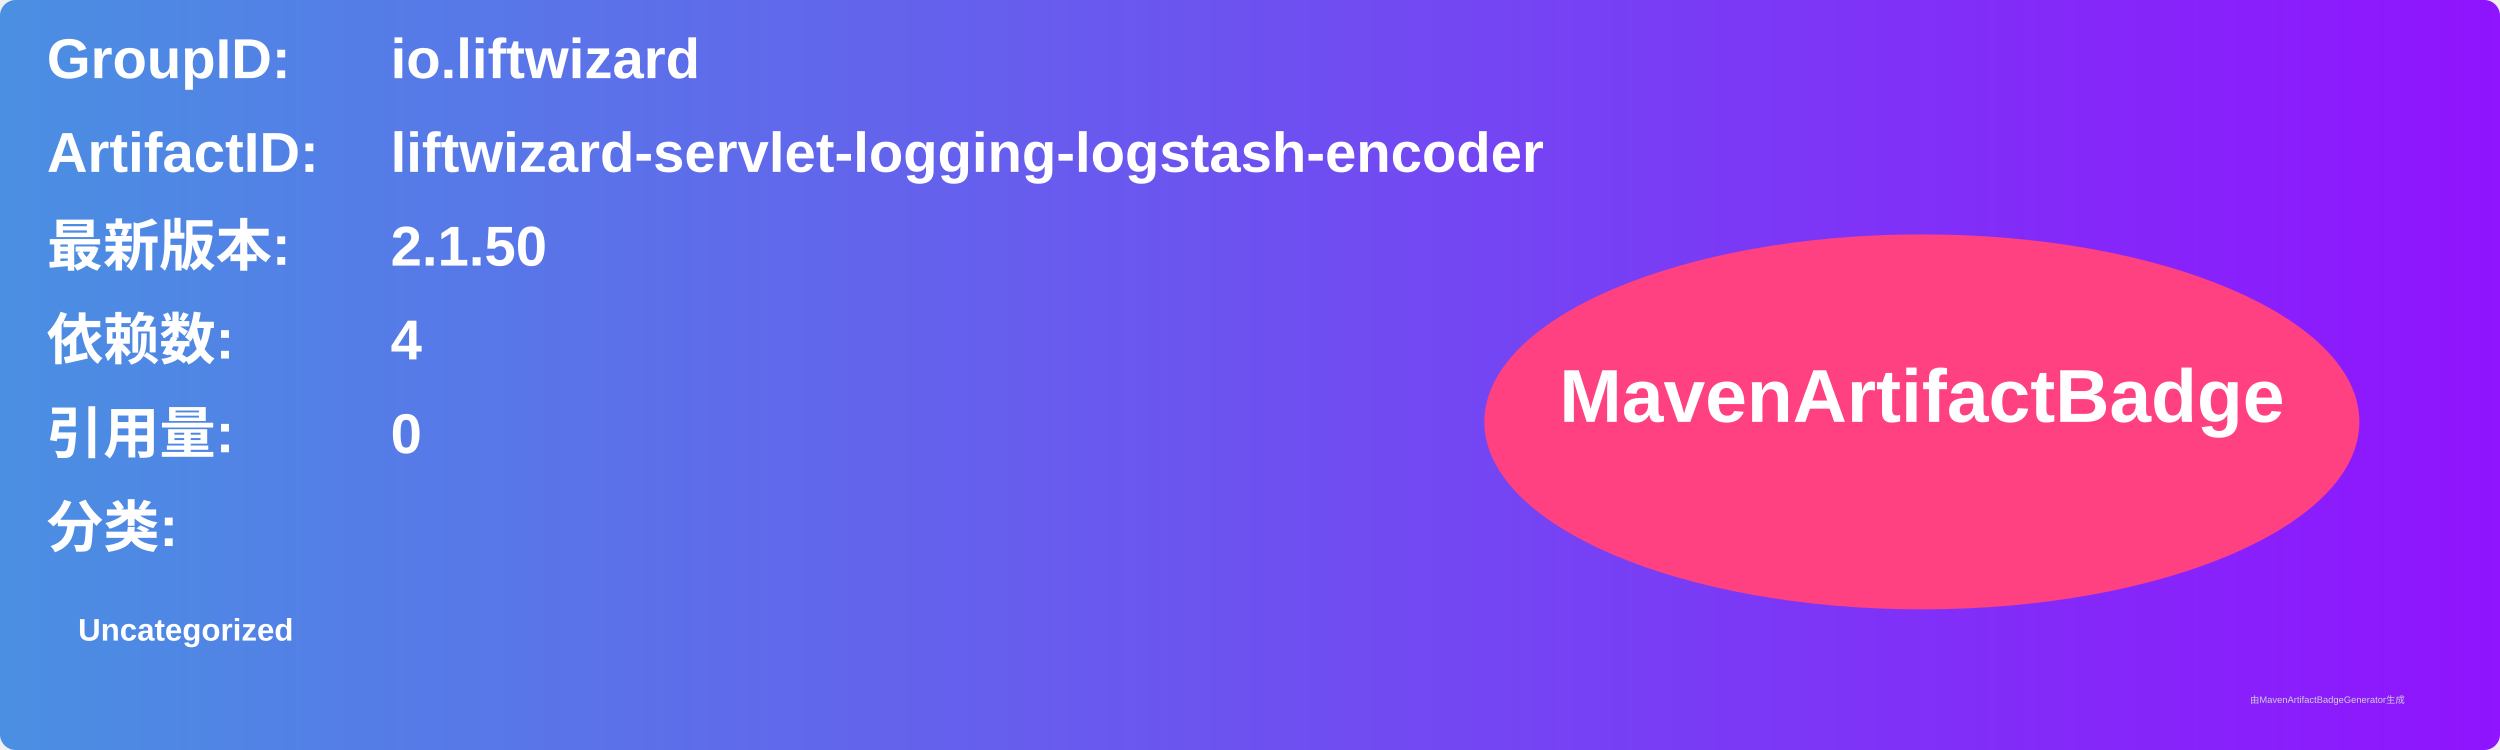
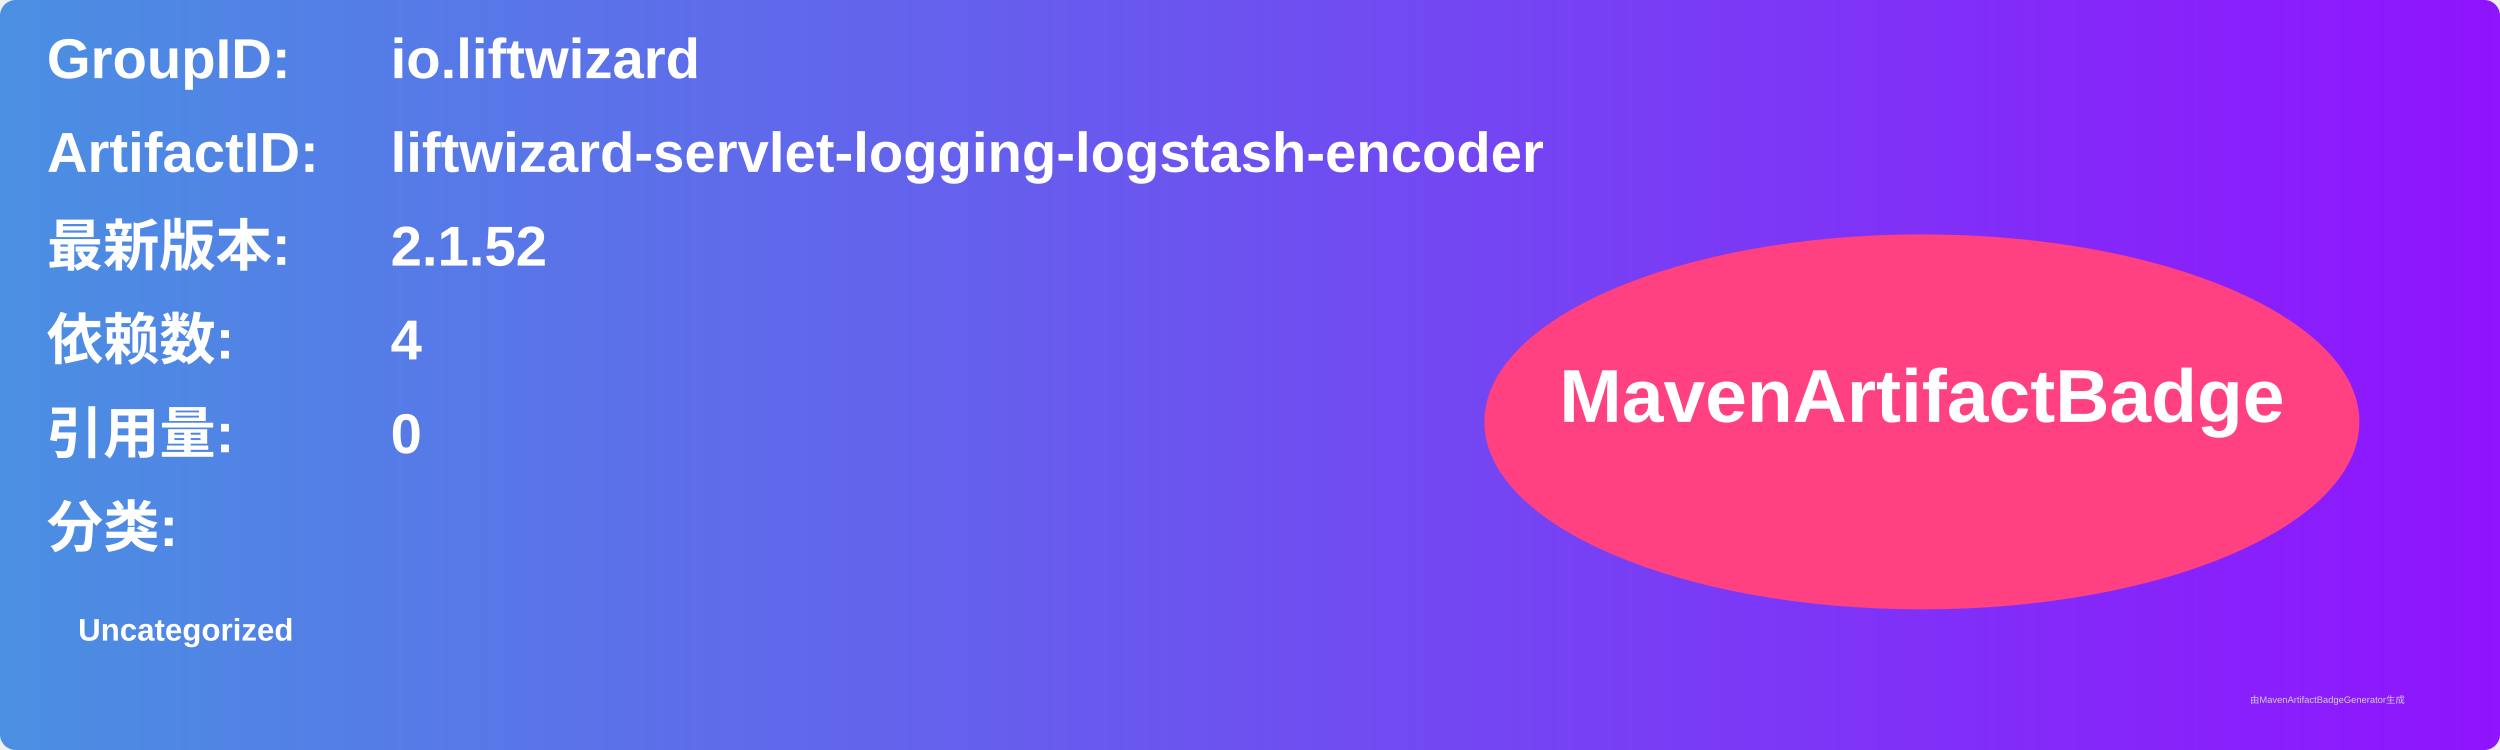
<svg xmlns="http://www.w3.org/2000/svg" width="800" height="240" viewBox="0 0 800 240">
  <linearGradient id="grad" x1="0%" y1="0%" x2="100%" y2="0%">
    <stop offset="0%" stop-color="#4a90e2" />
    <stop offset="100%" stop-color="#9013fe" />
  </linearGradient>
  <rect width="100%" height="100%" rx="5" ry="5" fill="url(#grad)" />
  <g transform="translate(15, 15)">
    <text x="0" y="10" font-family="Arial" font-size="18" fill="white" font-weight="bold" width="260">GroupID:</text>
    <text x="110" y="10" font-family="Arial" font-size="18" fill="white" font-weight="bold" width="460">io.liftwizard</text>
    <text x="0" y="40" font-family="Arial" font-size="18" fill="white" font-weight="bold" width="260">ArtifactID:</text>
    <text x="110" y="40" font-family="Arial" font-size="18" fill="white" font-weight="bold" width="460">liftwizard-servlet-logging-logstash-encoder</text>
    <text x="0" y="70" font-family="Arial" font-size="18" fill="white" font-weight="bold">最新版本:</text>
    <text x="110" y="70" font-family="Arial" font-size="18" fill="white" font-weight="bold">
-       <tspan font-weight="bold">2.1.50</tspan>
+       <tspan font-weight="bold">2.1.52</tspan>
    </text>
    <text x="0" y="100" font-family="Arial" font-size="18" fill="white" font-weight="bold">依赖数: </text>
    <text x="110" y="100" font-family="Arial" font-size="18" fill="white">
      <tspan font-weight="bold">4</tspan>
    </text>
    <text x="0" y="130" font-family="Arial" font-size="18" fill="white" font-weight="bold">引用量: </text>
    <text x="110" y="130" font-family="Arial" font-size="18" fill="white">
      <tspan font-weight="bold">0</tspan>
    </text>
    <text x="0" y="160" font-family="Arial" font-size="18" fill="white" font-weight="bold">分类:</text>
    <text x="10" y="190" font-family="Arial" font-size="10" fill="white">
      <tspan font-weight="bold">Uncategorized</tspan>
    </text>
    <ellipse cx="600" cy="120" rx="140" ry="60" fill="#ff4081" />
    <text x="600" y="120" text-anchor="middle" font-family="Arial" font-size="24" fill="white" font-weight="bold">MavenArtifactBadge</text>
  </g>
  <text x="720" y="225" font-family="Arial" font-size="3" fill="#d0d0d0">由MavenArtifactBadgeGenerator生成</text>
</svg>
